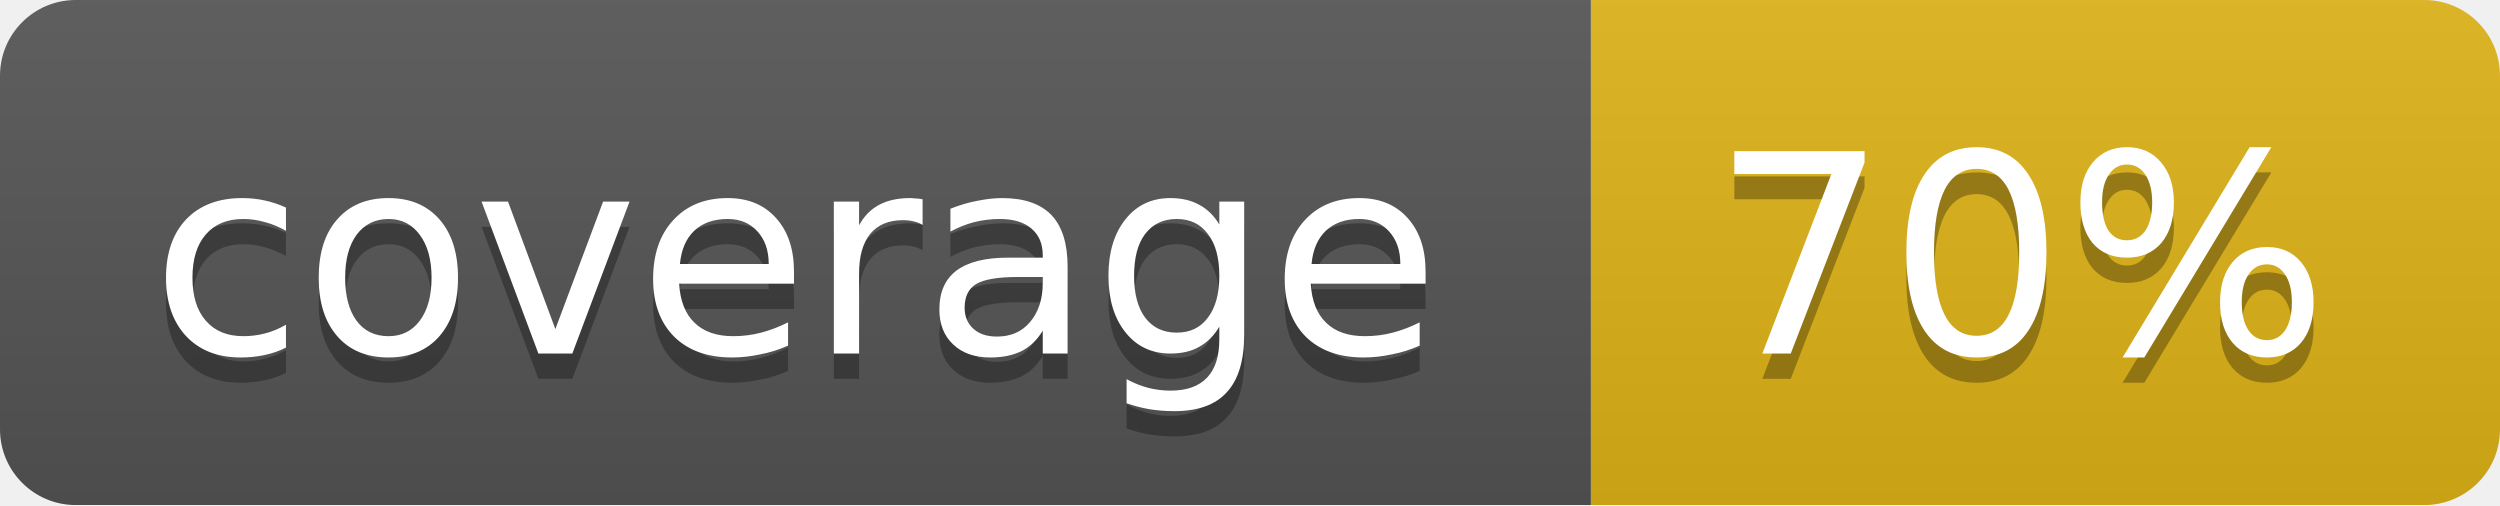
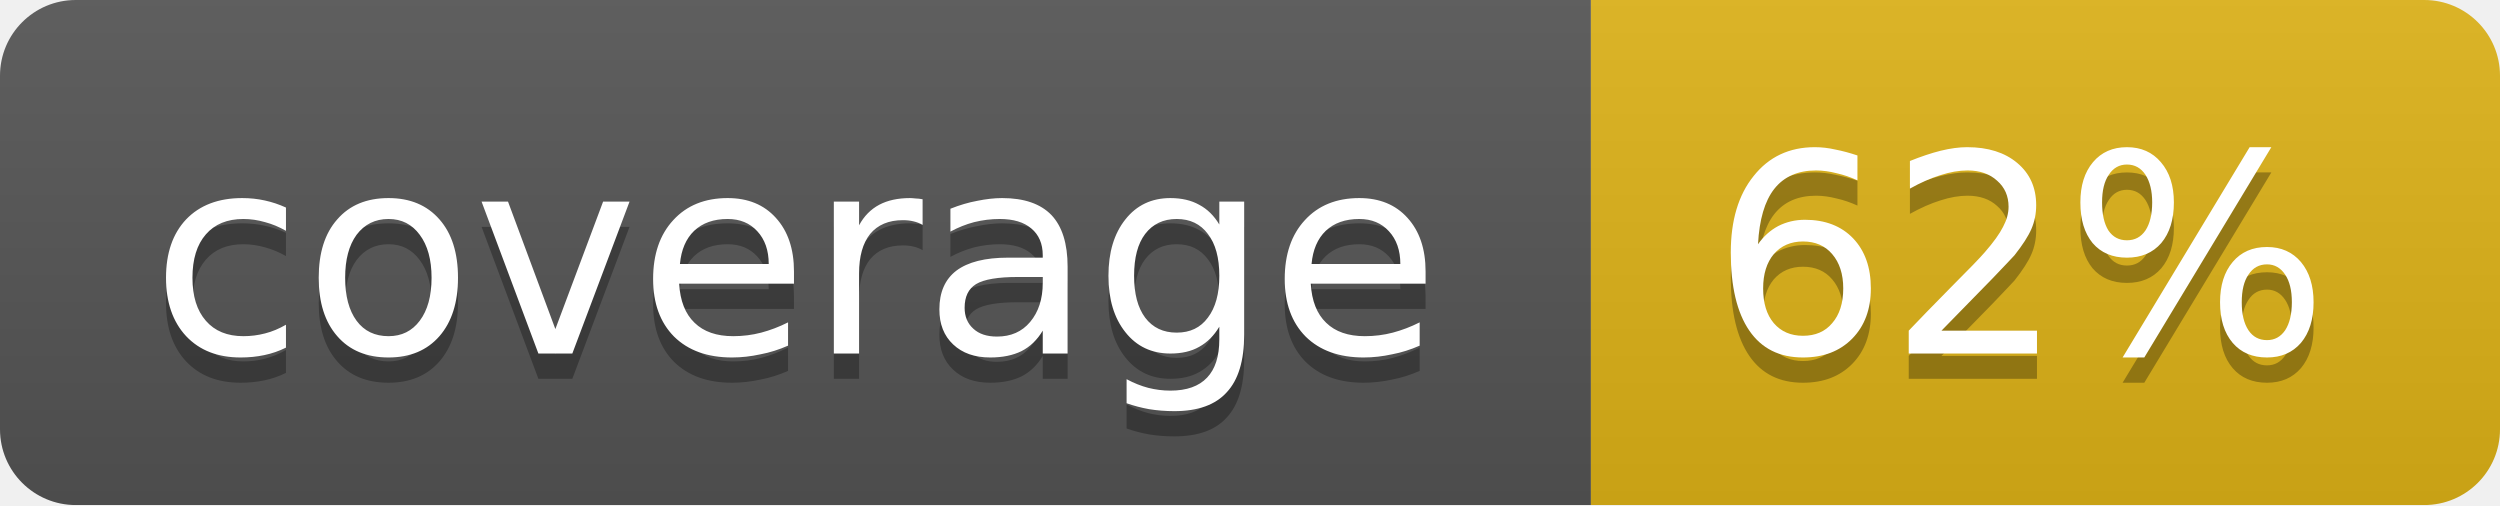
<svg xmlns="http://www.w3.org/2000/svg" width="99" height="20">
  <linearGradient id="b" x2="0" y2="100%">
    <stop offset="0" stop-color="#bbb" stop-opacity=".1" />
    <stop offset="1" stop-opacity=".1" />
  </linearGradient>
  <mask id="a">
    <rect width="99" height="20" rx="3" fill="#fff" />
  </mask>
  <g mask="url(#a)">
    <path fill="#555" d="M0 0h63v20H0z" />
    <path fill="#dfb317" d="M63 0h36v20H63z" />
    <path fill="url(#b)" d="M0 0h99v20H0z" />
  </g>
  <g fill="#fff" text-anchor="middle" font-family="DejaVu Sans,Verdana,Geneva,sans-serif" font-size="11">
    <text x="31.5" y="15" fill="#010101" fill-opacity=".3">coverage</text>
    <text x="31.5" y="14">coverage</text>
-     <text x="80" y="15" fill="#010101" fill-opacity=".3">70%</text>
-     <text x="80" y="14">70%</text>
+     <text x="80" y="15" fill="#010101" fill-opacity=".3">62%</text>
+     <text x="80" y="14">62%</text>
  </g>
</svg>
